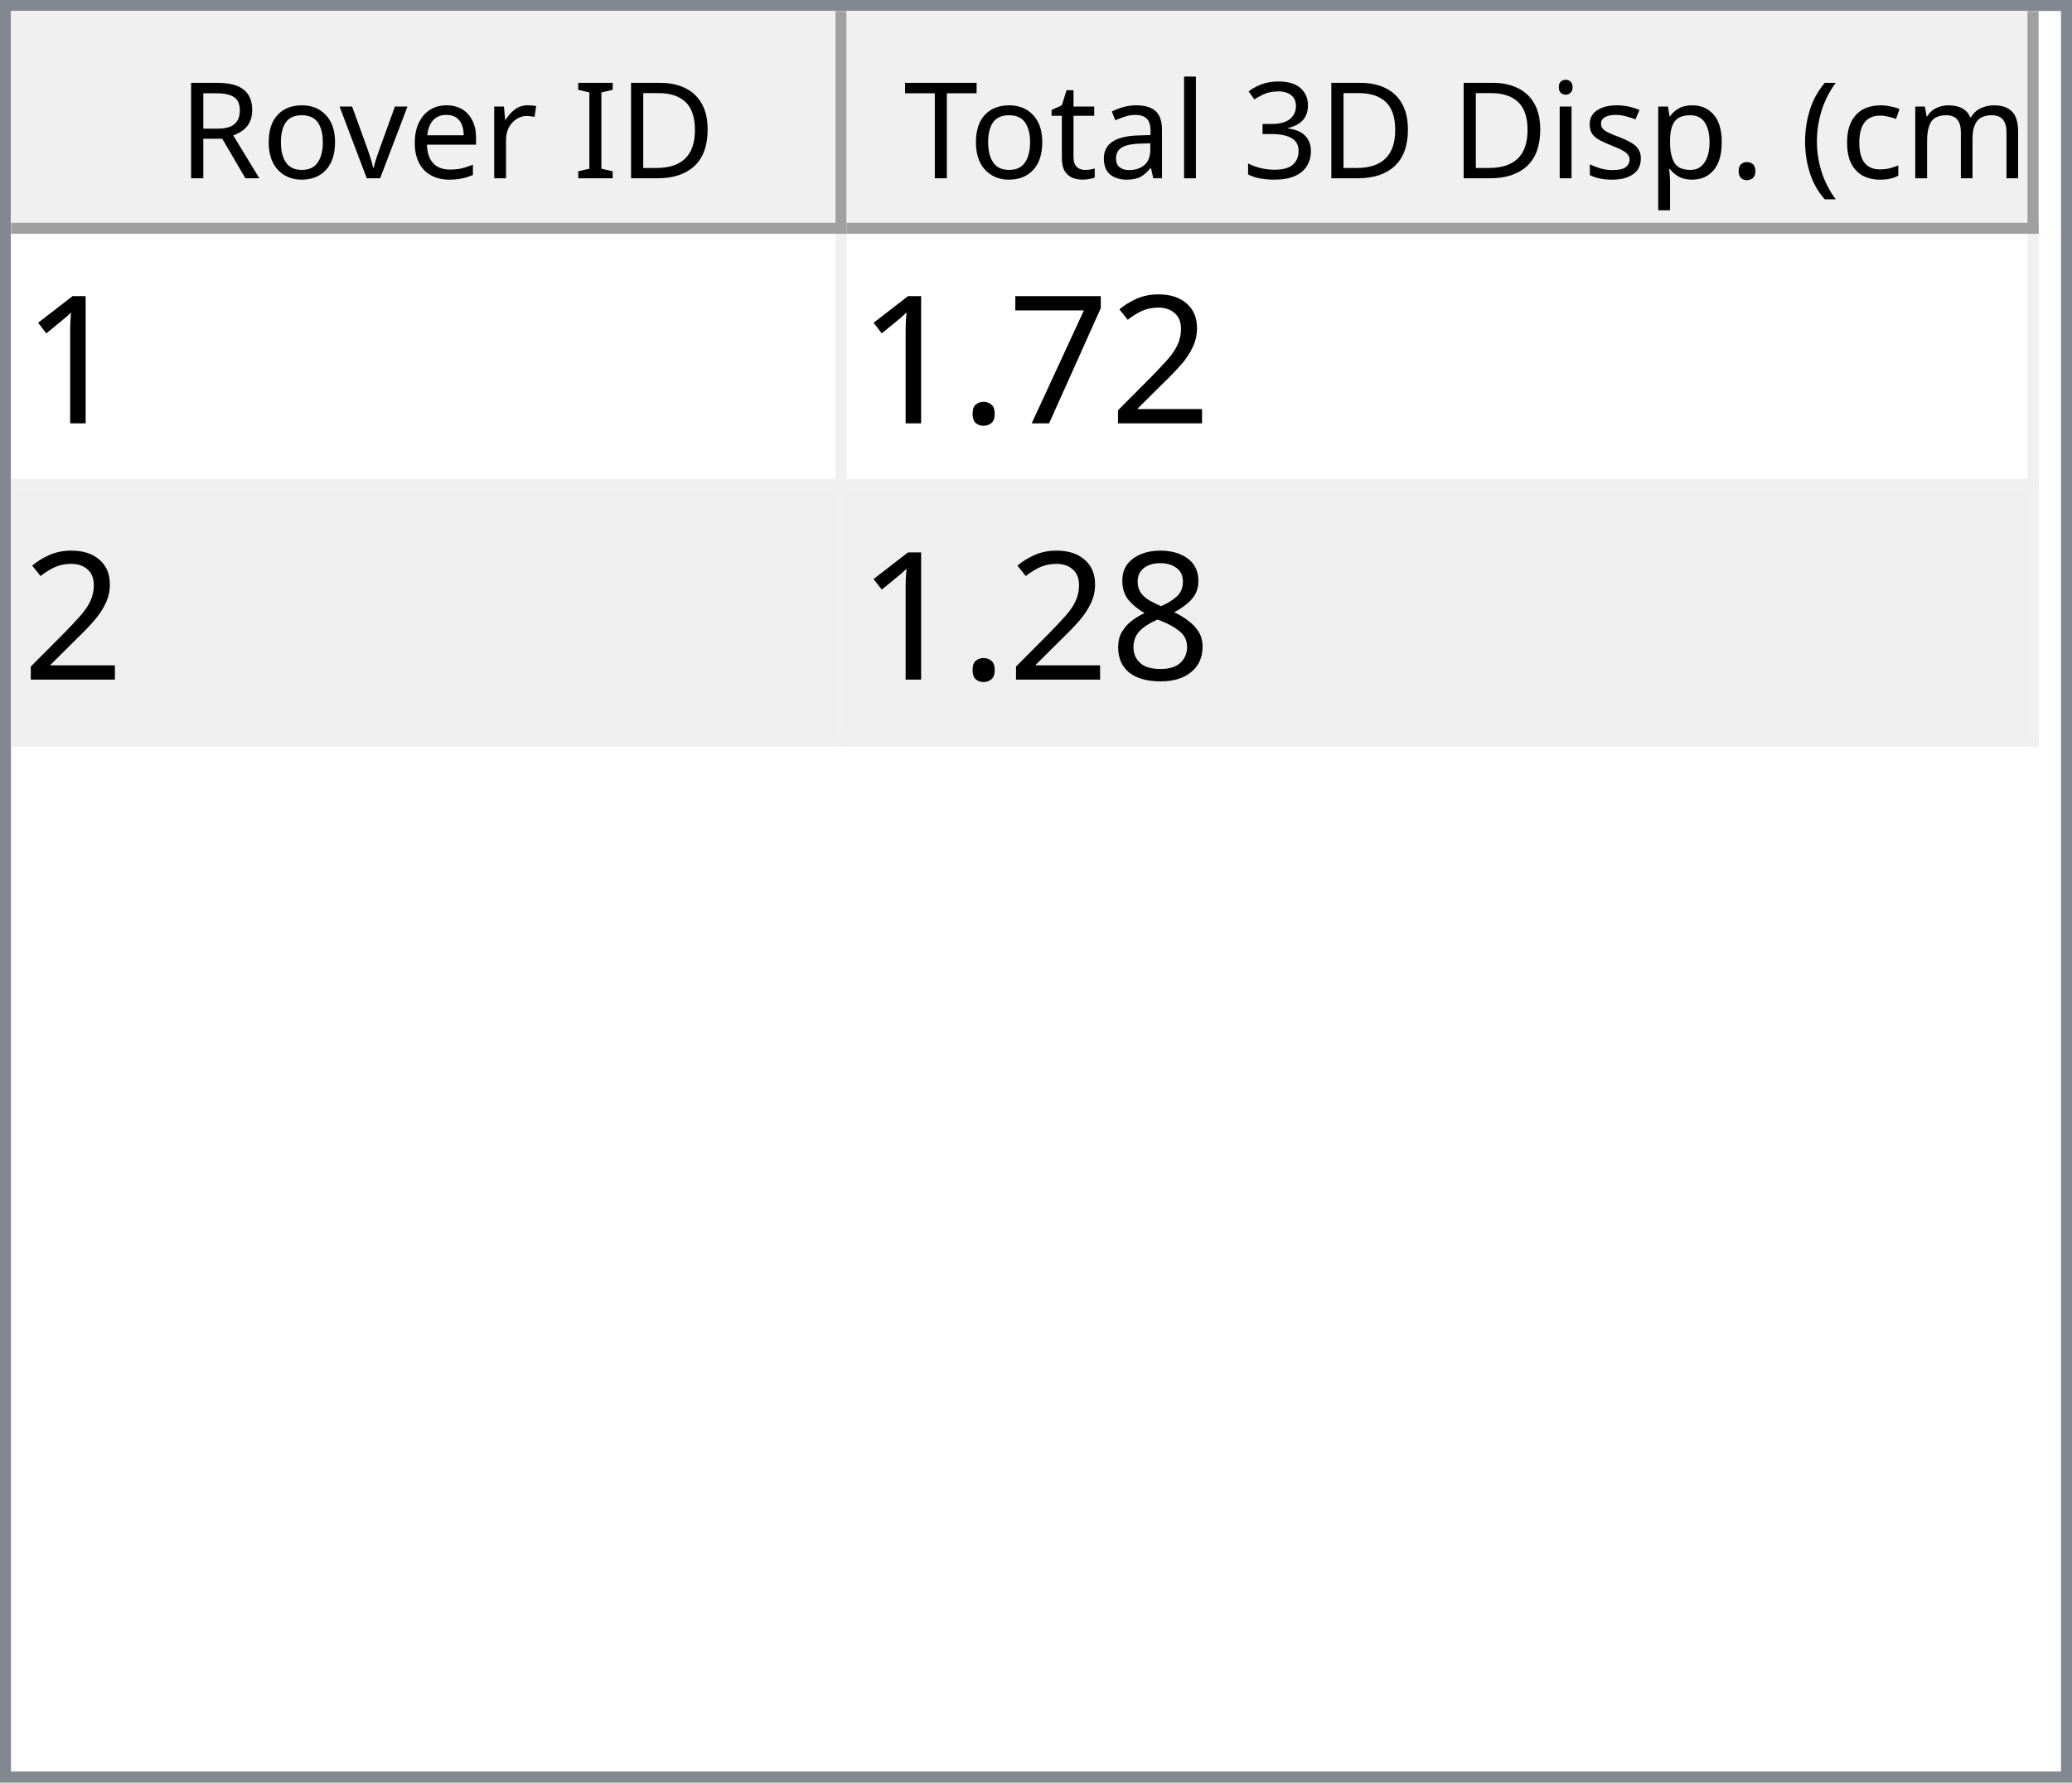
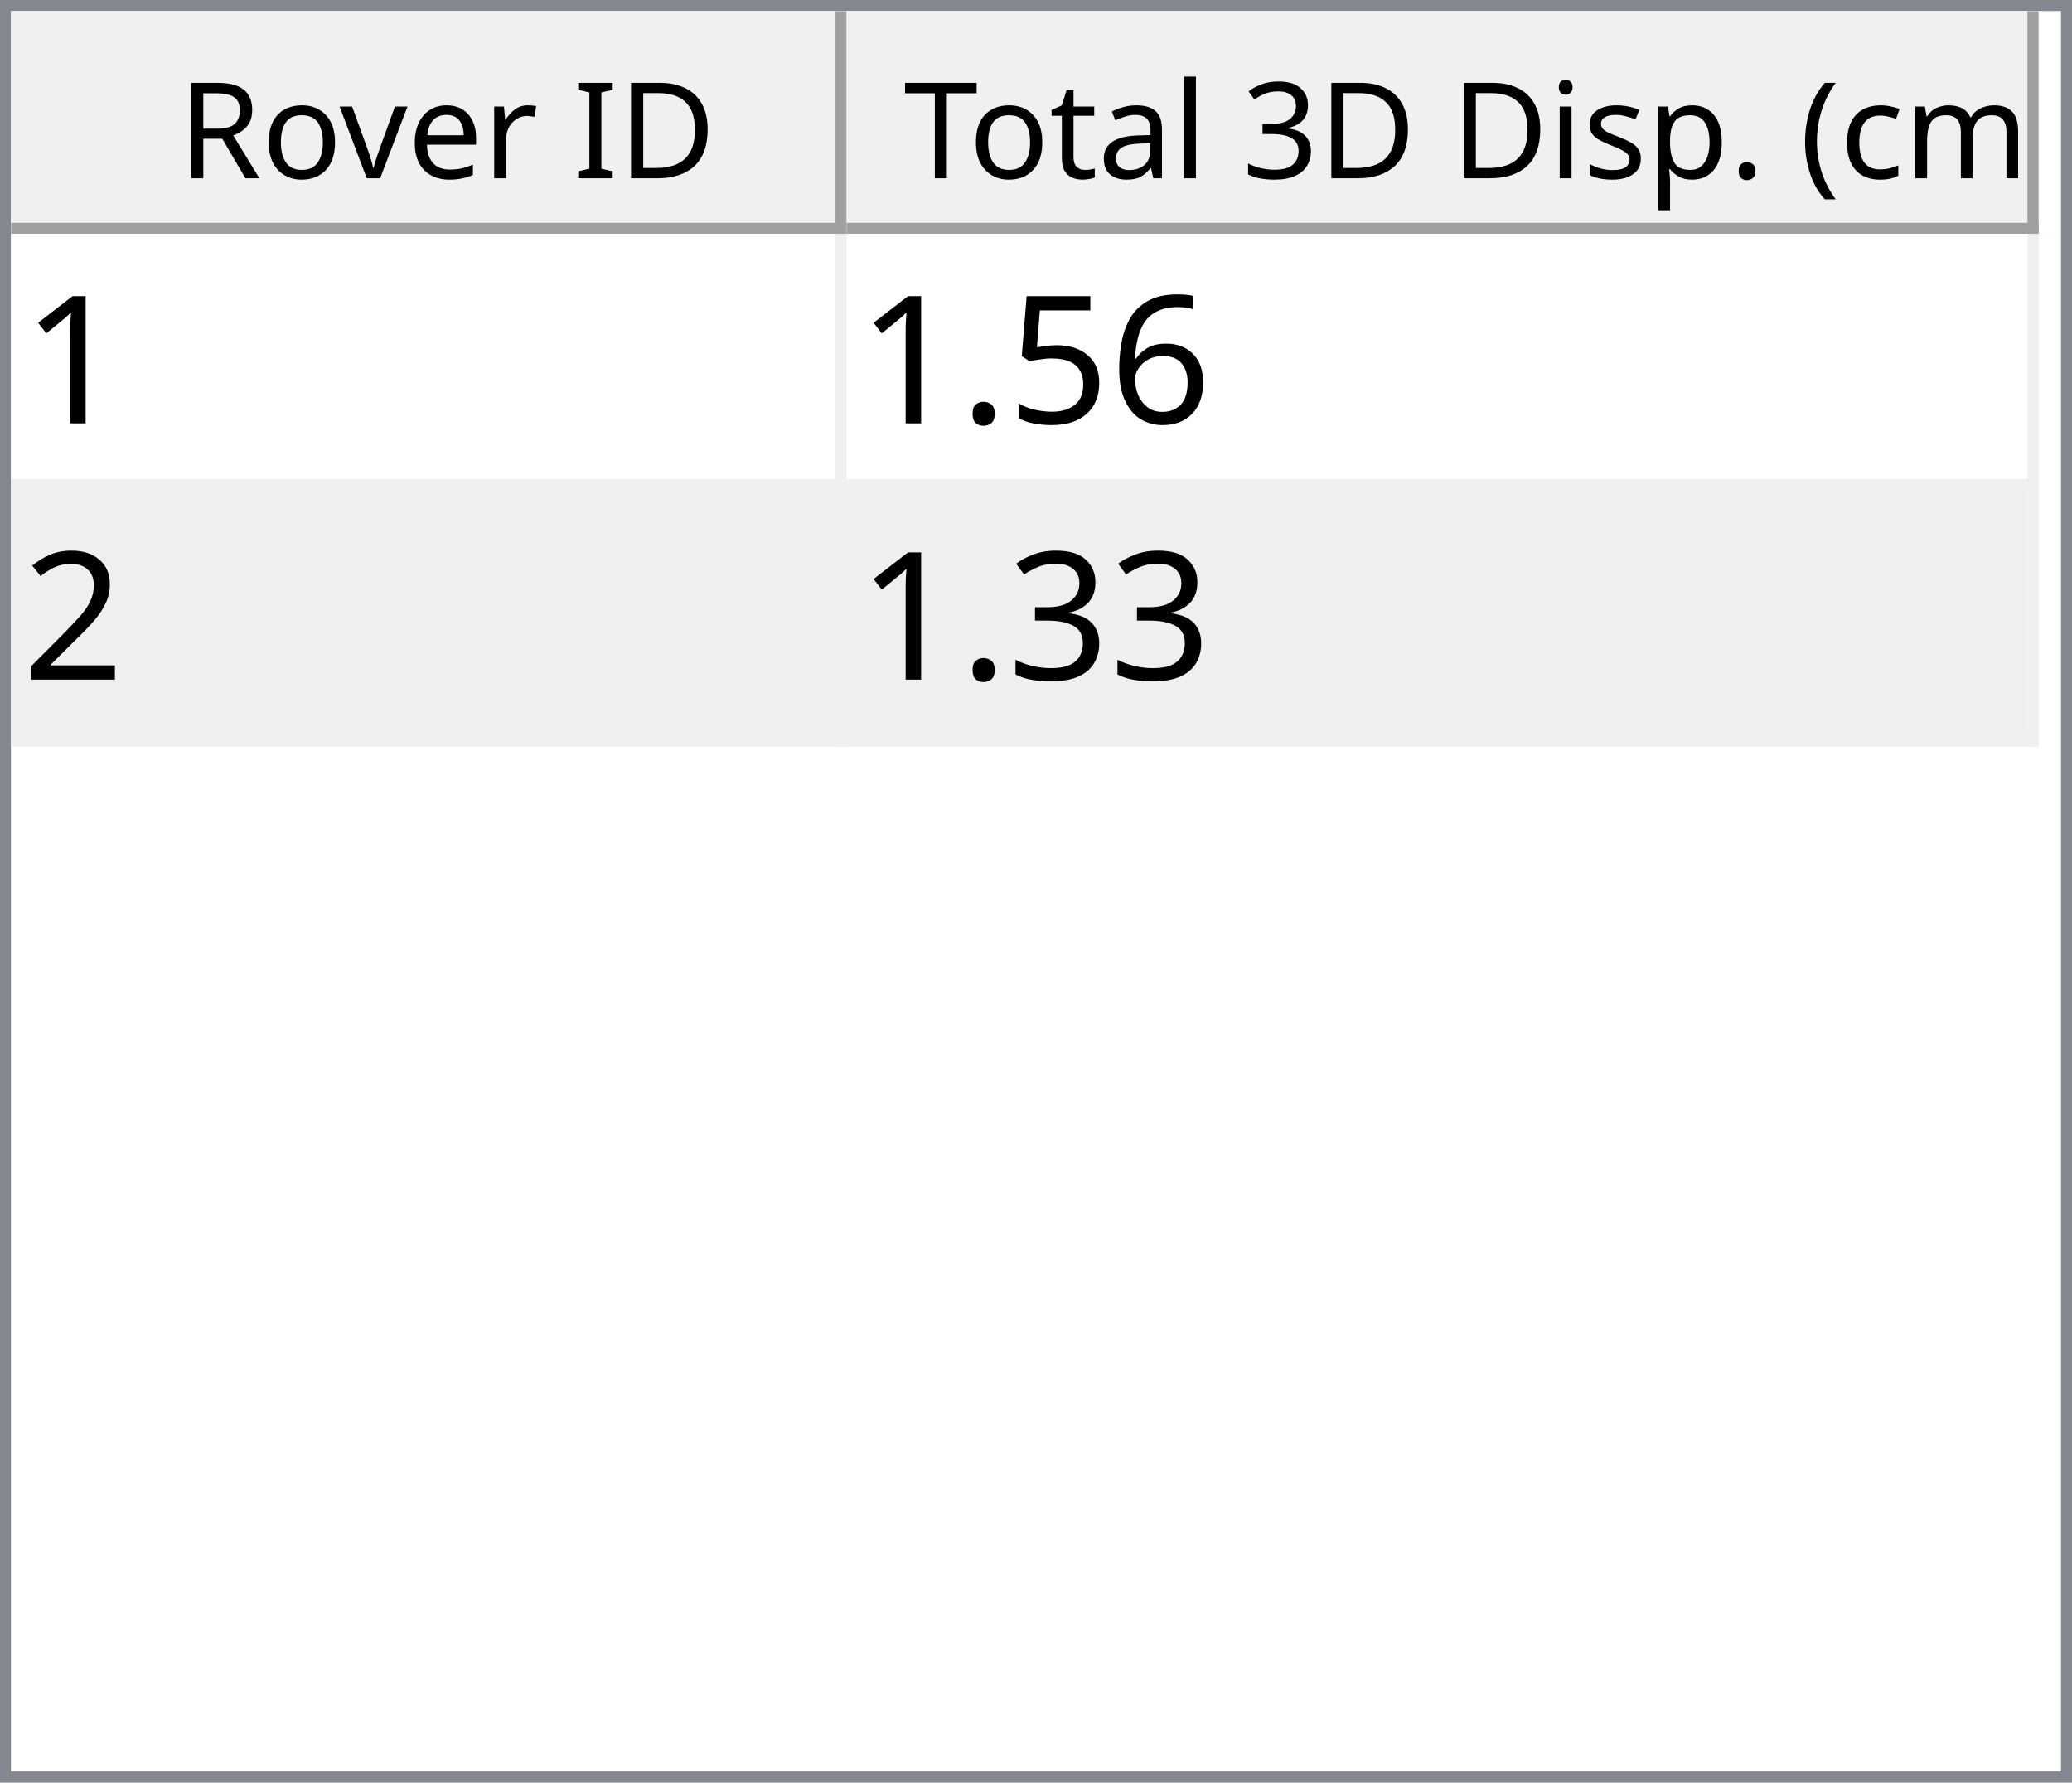
<svg xmlns="http://www.w3.org/2000/svg" style="fill-opacity:1; color-rendering:auto; color-interpolation:auto; text-rendering:auto; stroke:black; stroke-linecap:square; stroke-miterlimit:10; shape-rendering:auto; stroke-opacity:1; fill:black; stroke-dasharray:none; font-weight:normal; stroke-width:1; font-family:'Dialog'; font-style:normal; stroke-linejoin:miter; font-size:12px; stroke-dashoffset:0; image-rendering:auto;" width="186" height="160">
  <defs id="genericDefs" />
  <g>
    <defs id="defs1">
      <clipPath clipPathUnits="userSpaceOnUse" id="clipPath1">
        <path d="M0 0 L186 0 L186 160 L0 160 L0 0 Z" />
      </clipPath>
      <clipPath clipPathUnits="userSpaceOnUse" id="clipPath2">
        <path d="M0 0 L0 160 L186 160 L186 0 Z" />
      </clipPath>
      <clipPath clipPathUnits="userSpaceOnUse" id="clipPath3">
        <path d="M0 0 L0 20 L184 20 L184 0 Z" />
      </clipPath>
      <clipPath clipPathUnits="userSpaceOnUse" id="clipPath4">
        <path d="M0 0 L0 20 L75 20 L75 0 Z" />
      </clipPath>
      <clipPath clipPathUnits="userSpaceOnUse" id="clipPath5">
        <path d="M1 1 L1 19 L74 19 L74 1 Z" />
      </clipPath>
      <clipPath clipPathUnits="userSpaceOnUse" id="clipPath6">
        <path d="M0 0 L0 18 L73 18 L73 0 Z" />
      </clipPath>
      <clipPath clipPathUnits="userSpaceOnUse" id="clipPath7">
        <path d="M-0.5 -0.5 L-0.5 19.5 L74.5 19.5 L74.5 -0.5 Z" />
      </clipPath>
      <clipPath clipPathUnits="userSpaceOnUse" id="clipPath8">
        <path d="M0 0 L0 20 L107 20 L107 0 Z" />
      </clipPath>
      <clipPath clipPathUnits="userSpaceOnUse" id="clipPath9">
        <path d="M1 1 L1 19 L106 19 L106 1 Z" />
      </clipPath>
      <clipPath clipPathUnits="userSpaceOnUse" id="clipPath10">
        <path d="M0 0 L0 18 L105 18 L105 0 Z" />
      </clipPath>
      <clipPath clipPathUnits="userSpaceOnUse" id="clipPath11">
        <path d="M-0.5 -0.5 L-0.5 19.5 L106.5 19.5 L106.5 -0.5 Z" />
      </clipPath>
      <clipPath clipPathUnits="userSpaceOnUse" id="clipPath12">
        <path d="M0 0 L0 138 L184 138 L184 0 Z" />
      </clipPath>
      <clipPath clipPathUnits="userSpaceOnUse" id="clipPath13">
        <path d="M0 0 L0 46 L182 46 L182 0 Z" />
      </clipPath>
      <clipPath clipPathUnits="userSpaceOnUse" id="clipPath14">
        <path d="M-0.5 -0.5 L-0.5 45.5 L181.5 45.5 L181.5 -0.5 Z" />
      </clipPath>
      <clipPath clipPathUnits="userSpaceOnUse" id="clipPath15">
        <path d="M0 0 L0 22 L74 22 L74 0 Z" />
      </clipPath>
      <clipPath clipPathUnits="userSpaceOnUse" id="clipPath16">
        <path d="M0 0 L0 22 L106 22 L106 0 Z" />
      </clipPath>
      <font horiz-adv-x="64.551" id="font1">
        <font-face ascent="107.91" descent="25.098" units-per-em="100" style="font-style:normal; font-family:Segoe UI; font-weight:normal;" />
        <missing-glyph horiz-adv-x="64.551" d="M8.109 0 L8.109 68.266 L56.453 68.266 L56.453 0 L8.109 0 ZM15.328 7.234 L49.219 7.234 L49.219 61.031 L15.328 61.031 L15.328 7.234 Z" />
        <glyph unicode="D" horiz-adv-x="70.117" d="M9.188 0 L9.188 70.016 L28.516 70.016 Q65.531 70.016 65.531 35.891 Q65.531 19.672 55.25 9.836 Q44.969 0 27.734 0 L9.188 0 ZM17.391 62.594 L17.391 7.422 L27.828 7.422 Q41.609 7.422 49.273 14.797 Q56.938 22.172 56.938 35.688 Q56.938 62.594 28.328 62.594 L17.391 62.594 Z" />
        <glyph unicode="I" horiz-adv-x="26.611" d="M17.391 0 L9.188 0 L9.188 70.016 L17.391 70.016 L17.391 0 Z" />
        <glyph unicode=" " horiz-adv-x="27.393" d="" />
        <glyph unicode="r" horiz-adv-x="34.766" d="M34.188 41.891 Q32.078 43.5 28.125 43.5 Q23 43.5 19.555 38.672 Q16.109 33.844 16.109 25.484 L16.109 0 L8.109 0 L8.109 50 L16.109 50 L16.109 39.703 L16.312 39.703 Q18.016 44.969 21.531 47.922 Q25.047 50.875 29.391 50.875 Q32.516 50.875 34.188 50.203 L34.188 41.891 Z" />
        <glyph unicode="e" horiz-adv-x="52.295" d="M48.297 23 L12.984 23 Q13.188 14.656 17.484 10.109 Q21.781 5.562 29.297 5.562 Q37.75 5.562 44.828 11.141 L44.828 3.609 Q38.234 -1.172 27.391 -1.172 Q16.797 -1.172 10.742 5.641 Q4.688 12.453 4.688 24.812 Q4.688 36.469 11.305 43.82 Q17.922 51.172 27.734 51.172 Q37.547 51.172 42.922 44.828 Q48.297 38.484 48.297 27.203 L48.297 23 ZM40.094 29.781 Q40.047 36.719 36.75 40.578 Q33.453 44.438 27.594 44.438 Q21.922 44.438 17.969 40.383 Q14.016 36.328 13.094 29.781 L40.094 29.781 Z" />
        <glyph unicode="v" horiz-adv-x="47.9" d="M47.406 50 L27.484 0 L19.625 0 L0.688 50 L9.469 50 L22.172 13.672 Q23.578 9.672 23.922 6.688 L24.125 6.688 Q24.609 10.453 25.688 13.484 L38.969 50 L47.406 50 Z" />
        <glyph unicode="o" horiz-adv-x="58.594" d="M29 -1.172 Q17.922 -1.172 11.305 5.836 Q4.688 12.844 4.688 24.422 Q4.688 37.016 11.57 44.094 Q18.453 51.172 30.172 51.172 Q41.359 51.172 47.633 44.289 Q53.906 37.406 53.906 25.203 Q53.906 13.234 47.141 6.031 Q40.375 -1.172 29 -1.172 ZM29.594 44.438 Q21.875 44.438 17.383 39.188 Q12.891 33.938 12.891 24.703 Q12.891 15.828 17.43 10.695 Q21.969 5.562 29.594 5.562 Q37.359 5.562 41.531 10.594 Q45.703 15.625 45.703 24.906 Q45.703 34.281 41.531 39.359 Q37.359 44.438 29.594 44.438 Z" />
        <glyph unicode="R" horiz-adv-x="59.814" d="M59.375 0 L49.609 0 L37.891 19.625 Q36.281 22.359 34.766 24.289 Q33.25 26.219 31.664 27.438 Q30.078 28.656 28.25 29.219 Q26.422 29.781 24.125 29.781 L17.391 29.781 L17.391 0 L9.188 0 L9.188 70.016 L30.078 70.016 Q34.672 70.016 38.555 68.867 Q42.438 67.719 45.289 65.375 Q48.141 63.031 49.758 59.547 Q51.375 56.062 51.375 51.375 Q51.375 47.703 50.273 44.656 Q49.172 41.609 47.148 39.211 Q45.125 36.812 42.266 35.133 Q39.406 33.453 35.844 32.516 L35.844 32.328 Q37.594 31.547 38.891 30.547 Q40.188 29.547 41.359 28.18 Q42.531 26.812 43.68 25.078 Q44.828 23.344 46.234 21.047 L59.375 0 ZM17.391 62.594 L17.391 37.203 L28.516 37.203 Q31.594 37.203 34.203 38.133 Q36.812 39.062 38.719 40.797 Q40.625 42.531 41.703 45.047 Q42.781 47.562 42.781 50.688 Q42.781 56.297 39.141 59.445 Q35.5 62.594 28.609 62.594 L17.391 62.594 Z" />
        <glyph unicode=")" horiz-adv-x="30.176" d="M8.297 -15.922 L1.172 -15.922 Q16.406 2.344 16.406 26.812 Q16.406 51.469 1.078 70.016 L8.297 70.016 Q23.531 52.156 23.531 26.703 Q23.531 1.375 8.297 -15.922 Z" />
        <glyph unicode="m" horiz-adv-x="86.133" d="M79.109 0 L71.094 0 L71.094 28.719 Q71.094 37.016 68.531 40.727 Q65.969 44.438 59.906 44.438 Q54.781 44.438 51.195 39.75 Q47.609 35.062 47.609 28.516 L47.609 0 L39.594 0 L39.594 29.688 Q39.594 44.438 28.219 44.438 Q22.953 44.438 19.531 40.016 Q16.109 35.594 16.109 28.516 L16.109 0 L8.109 0 L8.109 50 L16.109 50 L16.109 42.094 L16.312 42.094 Q21.625 51.172 31.844 51.172 Q36.969 51.172 40.773 48.312 Q44.578 45.453 46 40.828 Q51.562 51.172 62.594 51.172 Q79.109 51.172 79.109 30.812 L79.109 0 Z" />
        <glyph unicode="c" horiz-adv-x="46.191" d="M42.188 2.297 Q36.422 -1.172 28.516 -1.172 Q17.828 -1.172 11.258 5.789 Q4.688 12.75 4.688 23.828 Q4.688 36.188 11.766 43.68 Q18.844 51.172 30.672 51.172 Q37.25 51.172 42.281 48.734 L42.281 40.531 Q36.719 44.438 30.375 44.438 Q22.703 44.438 17.797 38.945 Q12.891 33.453 12.891 24.516 Q12.891 15.719 17.508 10.641 Q22.125 5.562 29.891 5.562 Q36.422 5.562 42.188 9.906 L42.188 2.297 Z" />
        <glyph unicode="(" horiz-adv-x="30.176" d="M29.109 -15.922 L21.969 -15.922 Q6.844 1.375 6.844 26.703 Q6.844 52.156 21.969 70.016 L29.203 70.016 Q13.875 51.469 13.875 26.812 Q13.875 2.344 29.109 -15.922 Z" />
        <glyph unicode="." horiz-adv-x="21.68" d="M10.891 -1.078 Q8.641 -1.078 7.055 0.539 Q5.469 2.156 5.469 4.391 Q5.469 6.641 7.055 8.273 Q8.641 9.906 10.891 9.906 Q13.188 9.906 14.797 8.273 Q16.406 6.641 16.406 4.391 Q16.406 2.156 14.797 0.539 Q13.188 -1.078 10.891 -1.078 Z" />
        <glyph unicode="p" horiz-adv-x="58.789" d="M16.312 7.234 L16.109 7.234 L16.109 -23 L8.109 -23 L8.109 50 L16.109 50 L16.109 41.219 L16.312 41.219 Q22.219 51.172 33.594 51.172 Q43.266 51.172 48.688 44.461 Q54.109 37.75 54.109 26.469 Q54.109 13.922 48 6.375 Q41.891 -1.172 31.297 -1.172 Q21.578 -1.172 16.312 7.234 ZM16.109 27.391 L16.109 20.406 Q16.109 14.203 20.141 9.883 Q24.172 5.562 30.375 5.562 Q37.641 5.562 41.773 11.133 Q45.906 16.703 45.906 26.609 Q45.906 34.969 42.047 39.703 Q38.188 44.438 31.594 44.438 Q24.609 44.438 20.359 39.578 Q16.109 34.719 16.109 27.391 Z" />
        <glyph unicode="s" horiz-adv-x="42.432" d="M5.078 1.812 L5.078 10.406 Q11.625 5.562 19.484 5.562 Q30.031 5.562 30.031 12.594 Q30.031 14.594 29.125 15.992 Q28.219 17.391 26.68 18.461 Q25.141 19.531 23.07 20.383 Q21 21.234 18.609 22.172 Q15.281 23.484 12.766 24.828 Q10.25 26.172 8.57 27.859 Q6.891 29.547 6.031 31.695 Q5.172 33.844 5.172 36.719 Q5.172 40.234 6.789 42.945 Q8.406 45.656 11.086 47.484 Q13.766 49.312 17.211 50.242 Q20.656 51.172 24.312 51.172 Q30.812 51.172 35.938 48.922 L35.938 40.828 Q30.422 44.438 23.25 44.438 Q21 44.438 19.195 43.922 Q17.391 43.406 16.094 42.477 Q14.797 41.547 14.086 40.258 Q13.375 38.969 13.375 37.406 Q13.375 35.453 14.086 34.133 Q14.797 32.812 16.164 31.789 Q17.531 30.766 19.484 29.938 Q21.438 29.109 23.922 28.125 Q27.25 26.859 29.883 25.516 Q32.516 24.172 34.375 22.484 Q36.234 20.797 37.234 18.602 Q38.234 16.406 38.234 13.375 Q38.234 9.672 36.602 6.938 Q34.969 4.203 32.234 2.398 Q29.5 0.594 25.93 -0.289 Q22.359 -1.172 18.453 -1.172 Q10.75 -1.172 5.078 1.812 Z" />
        <glyph unicode="i" horiz-adv-x="24.219" d="M12.203 62.703 Q10.062 62.703 8.547 64.164 Q7.031 65.625 7.031 67.875 Q7.031 70.125 8.547 71.609 Q10.062 73.094 12.203 73.094 Q14.406 73.094 15.945 71.609 Q17.484 70.125 17.484 67.875 Q17.484 65.719 15.945 64.211 Q14.406 62.703 12.203 62.703 ZM16.109 0 L8.109 0 L8.109 50 L16.109 50 L16.109 0 Z" />
        <glyph unicode="3" horiz-adv-x="53.906" d="M46.531 19.828 Q46.531 15.094 44.75 11.211 Q42.969 7.328 39.719 4.57 Q36.469 1.812 31.93 0.297 Q27.391 -1.219 21.922 -1.219 Q11.922 -1.219 6 2.594 L6 11.188 Q13.094 5.609 22.219 5.609 Q25.875 5.609 28.828 6.539 Q31.781 7.469 33.906 9.227 Q36.031 10.984 37.18 13.477 Q38.328 15.969 38.328 19.094 Q38.328 32.812 18.797 32.812 L12.984 32.812 L12.984 39.594 L18.5 39.594 Q35.797 39.594 35.797 52.484 Q35.797 64.406 22.609 64.406 Q15.188 64.406 8.688 59.422 L8.688 67.188 Q15.375 71.188 24.609 71.188 Q29 71.188 32.57 69.969 Q36.141 68.75 38.68 66.555 Q41.219 64.359 42.609 61.281 Q44 58.203 44 54.5 Q44 40.672 30.031 36.719 L30.031 36.531 Q33.594 36.141 36.625 34.797 Q39.656 33.453 41.852 31.305 Q44.047 29.156 45.289 26.25 Q46.531 23.344 46.531 19.828 Z" />
        <glyph unicode="l" horiz-adv-x="24.219" d="M16.109 0 L8.109 0 L8.109 74.031 L16.109 74.031 L16.109 0 Z" />
        <glyph unicode="a" horiz-adv-x="50.879" d="M43.891 0 L35.891 0 L35.891 7.812 L35.688 7.812 Q30.469 -1.172 20.312 -1.172 Q12.844 -1.172 8.617 2.781 Q4.391 6.734 4.391 13.281 Q4.391 27.297 20.906 29.594 L35.891 31.688 Q35.891 44.438 25.594 44.438 Q16.547 44.438 9.281 38.281 L9.281 46.484 Q16.656 51.172 26.266 51.172 Q43.891 51.172 43.891 32.516 L43.891 0 ZM35.891 25.297 L23.828 23.641 Q18.266 22.859 15.43 20.875 Q12.594 18.891 12.594 13.875 Q12.594 10.203 15.211 7.883 Q17.828 5.562 22.172 5.562 Q28.125 5.562 32.008 9.742 Q35.891 13.922 35.891 20.312 L35.891 25.297 Z" />
        <glyph unicode="t" horiz-adv-x="33.887" d="M31.297 0.484 Q28.469 -1.078 23.828 -1.078 Q10.688 -1.078 10.688 13.578 L10.688 43.172 L2.094 43.172 L2.094 50 L10.688 50 L10.688 62.203 L18.703 64.797 L18.703 50 L31.297 50 L31.297 43.172 L18.703 43.172 L18.703 14.984 Q18.703 9.969 20.414 7.82 Q22.125 5.672 26.078 5.672 Q29.109 5.672 31.297 7.328 L31.297 0.484 Z" />
        <glyph unicode="T" horiz-adv-x="52.393" d="M50.594 62.594 L30.375 62.594 L30.375 0 L22.172 0 L22.172 62.594 L2 62.594 L2 70.016 L50.594 70.016 L50.594 62.594 Z" />
      </font>
      <font horiz-adv-x="75.0" id="font2">
        <font-face ascent="100.537" descent="21.973" units-per-em="100" style="font-style:normal; font-family:sans-serif; font-weight:normal;" />
        <missing-glyph horiz-adv-x="75.0" d="M12.5 0 L12.5 62.5 L62.5 62.5 L62.5 0 L12.5 0 ZM14.062 1.562 L60.938 1.562 L60.938 60.938 L14.062 60.938 L14.062 1.562 Z" />
        <glyph unicode="1" horiz-adv-x="55.615" d="M37.25 0 L28.469 0 L28.469 56 Q25.297 52.984 20.141 49.953 Q14.984 46.922 10.891 45.406 L10.891 53.906 Q18.266 57.375 23.781 62.305 Q29.297 67.234 31.594 71.875 L37.25 71.875 L37.25 0 Z" />
+         <glyph unicode="6" horiz-adv-x="55.615" d="M49.75 54.047 L41.016 53.375 Q39.844 58.547 37.703 60.891 Q34.125 64.656 28.906 64.656 Q24.703 64.656 21.531 62.312 Q17.391 59.281 14.992 53.469 Q12.594 47.656 12.5 36.922 Q15.672 41.75 20.266 44.094 Q24.859 46.438 29.891 46.438 Q38.672 46.438 44.852 39.969 Q51.031 33.5 51.031 23.25 Q51.031 16.5 48.125 10.719 Q45.219 4.938 40.141 1.859 Q35.062 -1.219 28.609 -1.219 Q17.625 -1.219 10.695 6.859 Q3.766 14.938 3.766 33.5 Q3.766 54.25 11.422 63.672 Q18.109 71.875 29.438 71.875 Q37.891 71.875 43.289 67.141 Q48.688 62.406 49.75 54.047 ZM13.875 23.188 Q13.875 18.656 15.797 14.508 Q17.719 10.359 21.188 8.18 Q24.656 6 28.469 6 Q34.031 6 38.039 10.492 Q42.047 14.984 42.047 22.703 Q42.047 30.125 38.086 34.398 Q34.125 38.672 28.125 38.672 Q22.172 38.672 18.023 34.398 Q13.875 30.125 13.875 23.188 Z" />
+         <glyph unicode="5" horiz-adv-x="55.615" d="M4.156 18.75 L13.375 19.531 Q14.406 12.797 18.141 9.398 Q21.875 6 27.156 6 Q33.5 6 37.891 10.789 Q42.281 15.578 42.281 23.484 Q42.281 31 38.062 35.352 Q33.844 39.703 27 39.703 Q22.75 39.703 19.336 37.773 Q15.922 35.844 13.969 32.766 L5.719 33.844 L12.641 70.609 L48.25 70.609 L48.25 62.203 L19.672 62.203 L15.828 42.969 Q22.266 47.469 29.344 47.469 Q38.719 47.469 45.164 40.969 Q51.609 34.469 51.609 24.266 Q51.609 14.547 45.953 7.469 Q39.062 -1.219 27.156 -1.219 Q17.391 -1.219 11.211 4.25 Q5.031 9.719 4.156 18.75 Z" />
+         <glyph unicode="." horiz-adv-x="27.783" d="M9.078 0 L9.078 10.016 L19.094 10.016 L19.094 0 L9.078 0 Z" />
        <glyph unicode="2" horiz-adv-x="55.615" d="M50.344 8.453 L50.344 0 L3.031 0 Q2.938 3.172 4.047 6.109 Q5.859 10.938 9.836 15.625 Q13.812 20.312 21.344 26.469 Q33.016 36.031 37.117 41.625 Q41.219 47.219 41.219 52.203 Q41.219 57.422 37.477 61.008 Q33.734 64.594 27.734 64.594 Q21.391 64.594 17.578 60.789 Q13.766 56.984 13.719 50.25 L4.688 51.172 Q5.609 61.281 11.664 66.578 Q17.719 71.875 27.938 71.875 Q38.234 71.875 44.242 66.164 Q50.25 60.453 50.25 52 Q50.25 47.703 48.492 43.555 Q46.734 39.406 42.656 34.812 Q38.578 30.219 29.109 22.219 Q21.188 15.578 18.945 13.211 Q16.703 10.844 15.234 8.453 L50.344 8.453 Z" />
-         <glyph unicode="7" horiz-adv-x="55.615" d="M4.734 62.203 L4.734 70.656 L51.078 70.656 L51.078 63.812 Q44.234 56.547 37.523 44.484 Q30.812 32.422 27.156 19.672 Q24.516 10.688 23.781 0 L14.75 0 Q14.891 8.453 18.062 20.414 Q21.234 32.375 27.172 43.484 Q33.109 54.594 39.797 62.203 L4.734 62.203 Z" />
-         <glyph unicode="." horiz-adv-x="27.783" d="M9.078 0 L9.078 10.016 L19.094 10.016 L19.094 0 L9.078 0 Z" />
-         <glyph unicode="8" horiz-adv-x="55.615" d="M17.672 38.812 Q12.203 40.828 9.57 44.539 Q6.938 48.25 6.938 53.422 Q6.938 61.234 12.555 66.555 Q18.172 71.875 27.484 71.875 Q36.859 71.875 42.578 66.43 Q48.297 60.984 48.297 53.172 Q48.297 48.188 45.68 44.508 Q43.062 40.828 37.75 38.812 Q44.344 36.672 47.781 31.883 Q51.219 27.094 51.219 20.453 Q51.219 11.281 44.727 5.031 Q38.234 -1.219 27.641 -1.219 Q17.047 -1.219 10.547 5.055 Q4.047 11.328 4.047 20.703 Q4.047 27.688 7.594 32.398 Q11.141 37.109 17.672 38.812 ZM15.922 53.719 Q15.922 48.641 19.195 45.414 Q22.469 42.188 27.688 42.188 Q32.766 42.188 36.016 45.383 Q39.266 48.578 39.266 53.219 Q39.266 58.062 35.914 61.359 Q32.562 64.656 27.594 64.656 Q22.562 64.656 19.242 61.43 Q15.922 58.203 15.922 53.719 ZM13.094 20.656 Q13.094 16.891 14.875 13.375 Q16.656 9.859 20.172 7.93 Q23.688 6 27.734 6 Q34.031 6 38.133 10.055 Q42.234 14.109 42.234 20.359 Q42.234 26.703 38.016 30.859 Q33.797 35.016 27.438 35.016 Q21.234 35.016 17.164 30.914 Q13.094 26.812 13.094 20.656 Z" />
+         <glyph unicode="3" horiz-adv-x="55.615" d="M4.203 18.891 L12.984 20.062 Q14.5 12.594 18.141 9.297 Q21.781 6 27 6 Q33.203 6 37.477 10.297 Q41.75 14.594 41.75 20.953 Q41.75 27 37.797 30.93 Q33.844 34.859 27.734 34.859 Q25.25 34.859 21.531 33.891 L22.516 41.609 Q23.391 41.5 23.922 41.5 Q29.547 41.5 34.039 44.43 Q38.531 47.359 38.531 53.469 Q38.531 58.297 35.258 61.477 Q31.984 64.656 26.812 64.656 Q21.688 64.656 18.266 61.43 Q14.844 58.203 13.875 51.766 L5.078 53.328 Q6.688 62.156 12.398 67.016 Q18.109 71.875 26.609 71.875 Q32.469 71.875 37.398 69.359 Q42.328 66.844 44.945 62.5 Q47.562 58.156 47.562 53.266 Q47.562 48.641 45.07 44.828 Q42.578 41.016 37.703 38.766 Q44.047 37.312 47.562 32.695 Q51.078 28.078 51.078 21.141 Q51.078 11.766 44.242 5.25 Q37.406 -1.266 26.953 -1.266 Q17.531 -1.266 11.305 4.352 Q5.078 9.969 4.203 18.891 Z" />
      </font>
    </defs>
    <g style="fill:white; stroke:white;">
      <rect x="0" y="0" width="186" style="clip-path:url(#clipPath1); stroke:none;" height="160" />
    </g>
    <g style="fill:white; text-rendering:optimizeSpeed; color-rendering:optimizeSpeed; image-rendering:optimizeSpeed; shape-rendering:crispEdges; stroke:white; color-interpolation:sRGB;">
      <rect x="0" width="186" height="160" y="0" style="stroke:none;" />
      <path style="stroke:none;" d="M0 160 L186 160 L186 0 L0 0 Z" />
    </g>
    <g style="fill:rgb(240,240,240); font-family:'Segoe UI'; stroke:rgb(240,240,240);">
      <rect x="0" y="0" width="186" style="clip-path:url(#clipPath2); stroke:none;" height="160" />
    </g>
    <g style="fill:rgb(130,135,144); font-family:'Segoe UI'; stroke:rgb(130,135,144);">
      <path d="M0 0 L186 0 L186 160 L0 160 L0 0 ZM1 1 L185 1 L185 159 L1 159 L1 1 Z" style="fill-rule:evenodd; clip-path:url(#clipPath2); stroke:none;" />
    </g>
    <g style="fill:white; font-family:'Segoe UI'; stroke:white;" transform="translate(1,1)">
      <rect x="0" y="0" width="184" style="clip-path:url(#clipPath3); stroke:none;" height="20" />
    </g>
    <g style="fill:rgb(240,240,240); font-family:'Segoe UI'; stroke:rgb(240,240,240);" transform="translate(1,1)">
      <rect x="0" y="0" width="75" style="clip-path:url(#clipPath4); stroke:none;" height="20" />
    </g>
    <g style="font-family:'Segoe UI';" transform="translate(2,2)">
      <text x="14" xml:space="preserve" y="14" style="clip-path:url(#clipPath6); stroke:none;">Rover ID</text>
    </g>
    <g style="fill:rgb(160,160,160); font-family:'Segoe UI'; stroke:rgb(160,160,160); stroke-linejoin:bevel;" transform="translate(1.5,1.5)">
      <line x1="74" x2="74" y1="0" style="fill:none; clip-path:url(#clipPath7);" y2="19" />
    </g>
    <g style="fill:rgb(160,160,160); font-family:'Segoe UI'; stroke:rgb(160,160,160); stroke-linejoin:bevel;" transform="matrix(1,0,0,1,1,1) translate(0.5,0.5)">
      <line x1="0" x2="74" y1="19" style="fill:none; clip-path:url(#clipPath7);" y2="19" />
    </g>
    <g style="fill:rgb(240,240,240); font-family:'Segoe UI'; stroke:rgb(240,240,240);" transform="translate(76,1)">
      <rect x="0" y="0" width="107" style="clip-path:url(#clipPath8); stroke:none;" height="20" />
    </g>
    <g style="font-family:'Segoe UI';" transform="translate(77,2)">
      <text x="1" xml:space="preserve" y="14" style="clip-path:url(#clipPath10); stroke:none;"> Total 3D Disp. (cm)</text>
    </g>
    <g style="fill:rgb(160,160,160); font-family:'Segoe UI'; stroke:rgb(160,160,160); stroke-linejoin:bevel;" transform="translate(76.5,1.5)">
      <line x1="106" x2="106" y1="0" style="fill:none; clip-path:url(#clipPath11);" y2="19" />
    </g>
    <g style="fill:rgb(160,160,160); font-family:'Segoe UI'; stroke:rgb(160,160,160); stroke-linejoin:bevel;" transform="matrix(1,0,0,1,76,1) translate(0.5,0.5)">
      <line x1="0" x2="106" y1="19" style="fill:none; clip-path:url(#clipPath11);" y2="19" />
    </g>
    <g style="fill:white; font-family:'Segoe UI'; stroke:white;" transform="translate(1,21)">
      <rect x="0" y="0" width="184" style="clip-path:url(#clipPath12); stroke:none;" height="138" />
    </g>
    <g style="fill:rgb(240,240,240); font-size:16px; font-family:sans-serif; stroke:rgb(240,240,240);" transform="translate(1,21)">
      <rect x="0" y="0" width="182" style="clip-path:url(#clipPath13); stroke:none;" height="46" />
      <line transform="translate(0.5,0.5)" x1="0" x2="181" y1="22" style="clip-path:url(#clipPath14); fill:none; stroke-linejoin:bevel;" y2="22" />
    </g>
    <g transform="matrix(1,0,0,1,1,21) translate(0.5,0.5)" style="fill:rgb(240,240,240); font-size:16px; font-family:sans-serif; stroke:rgb(240,240,240); stroke-linejoin:bevel;">
      <line x1="0" x2="181" y1="45" style="fill:none; clip-path:url(#clipPath14);" y2="45" />
    </g>
    <g transform="matrix(1,0,0,1,1,21) translate(0.5,0.5)" style="fill:rgb(240,240,240); font-size:16px; font-family:sans-serif; stroke:rgb(240,240,240); stroke-linejoin:bevel;">
      <line x1="74" x2="74" y1="0" style="fill:none; clip-path:url(#clipPath14);" y2="45" />
    </g>
    <g transform="matrix(1,0,0,1,1,21) translate(0.5,0.5)" style="fill:rgb(240,240,240); font-size:16px; font-family:sans-serif; stroke:rgb(240,240,240); stroke-linejoin:bevel;">
      <line x1="181" x2="181" y1="0" style="fill:none; clip-path:url(#clipPath14);" y2="45" />
    </g>
    <g style="fill:white; font-size:16px; font-family:sans-serif; stroke:white;" transform="matrix(1,0,0,1,1,21)">
      <rect x="0" y="0" width="74" style="clip-path:url(#clipPath15); stroke:none;" height="22" />
      <text x="1" y="17" style="fill:black; clip-path:url(#clipPath15); stroke:none;" xml:space="preserve">1</text>
    </g>
    <g style="fill:white; font-size:16px; font-family:sans-serif; stroke:white;" transform="matrix(1,0,0,1,1,21) translate(75,0)">
      <rect x="0" y="0" width="106" style="clip-path:url(#clipPath16); stroke:none;" height="22" />
-       <text x="1" y="17" style="fill:black; clip-path:url(#clipPath16); stroke:none;" xml:space="preserve">1.72</text>
+       <text x="1" y="17" style="fill:black; clip-path:url(#clipPath16); stroke:none;" xml:space="preserve">1.56</text>
    </g>
    <g style="fill:rgb(239,239,239); font-size:16px; font-family:sans-serif; stroke:rgb(239,239,239);" transform="matrix(1,0,0,1,1,21) translate(0,23)">
      <rect x="0" y="0" width="74" style="clip-path:url(#clipPath15); stroke:none;" height="22" />
      <text x="1" y="17" style="fill:black; clip-path:url(#clipPath15); stroke:none;" xml:space="preserve">2</text>
    </g>
    <g style="fill:rgb(239,239,239); font-size:16px; font-family:sans-serif; stroke:rgb(239,239,239);" transform="matrix(1,0,0,1,1,21) translate(75,23)">
      <rect x="0" y="0" width="106" style="clip-path:url(#clipPath16); stroke:none;" height="22" />
-       <text x="1" y="17" style="fill:black; clip-path:url(#clipPath16); stroke:none;" xml:space="preserve">1.28</text>
+       <text x="1" y="17" style="fill:black; clip-path:url(#clipPath16); stroke:none;" xml:space="preserve">1.33</text>
    </g>
  </g>
</svg>
